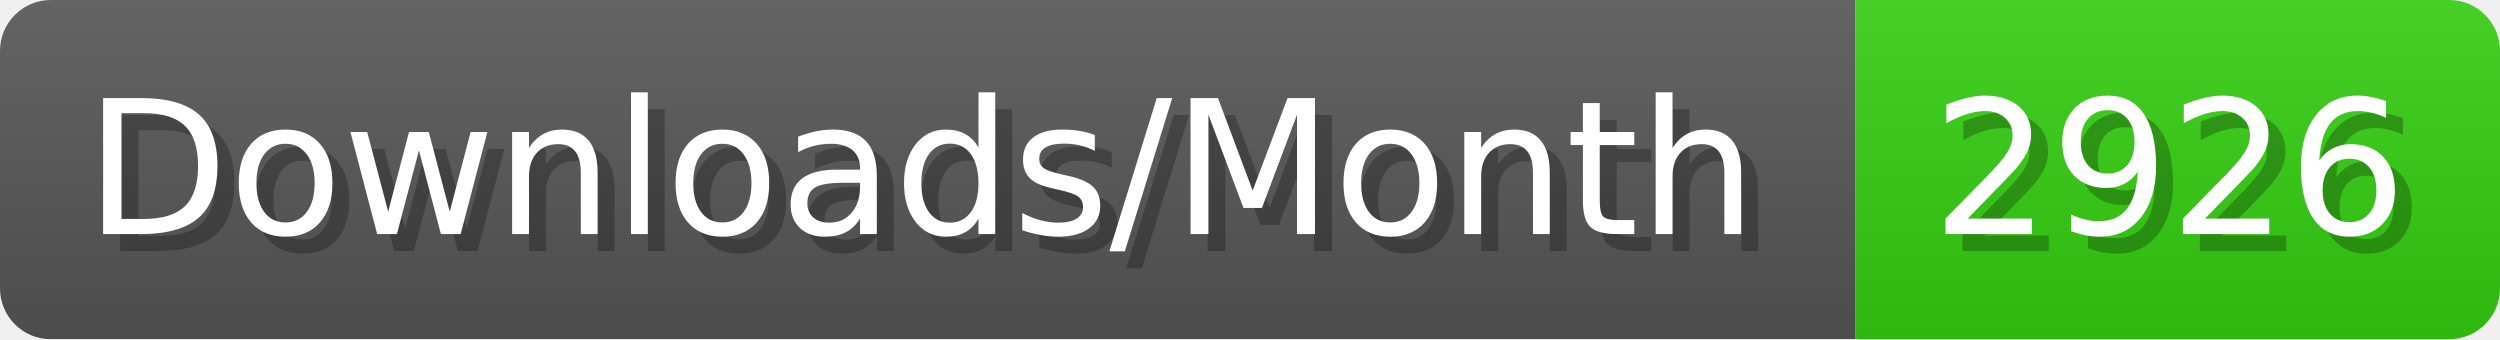
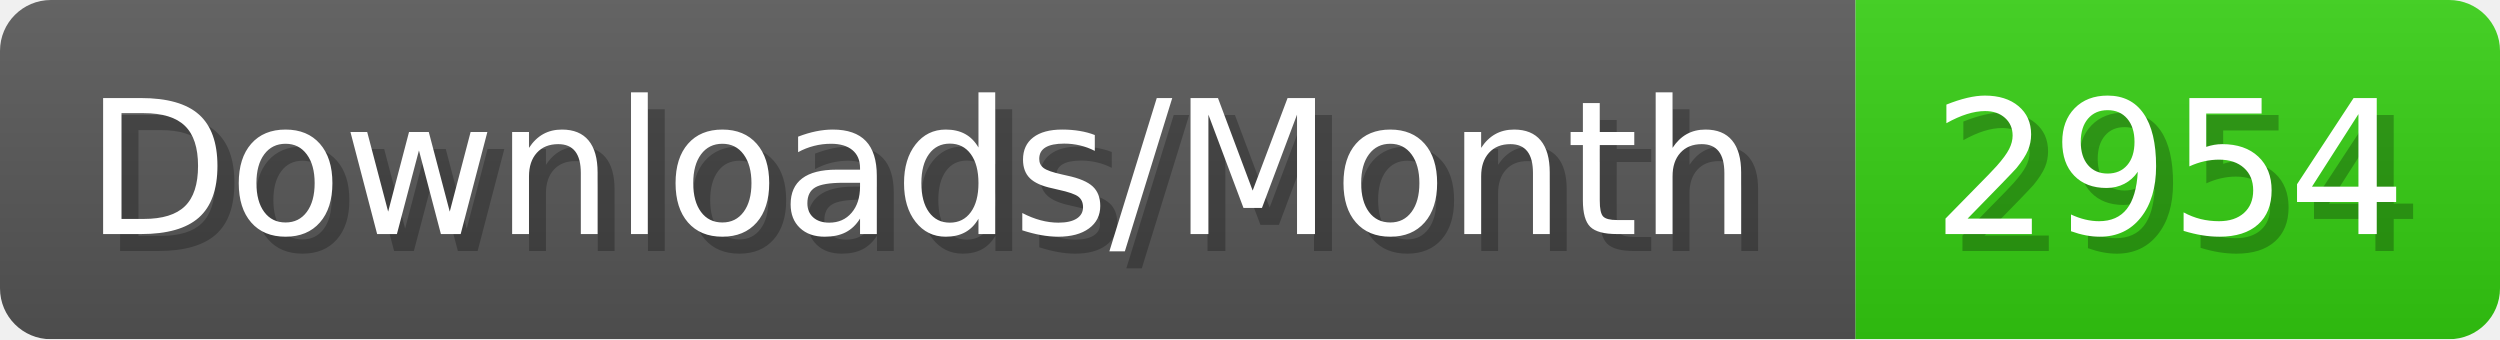
- <svg xmlns="http://www.w3.org/2000/svg" width="147.4" height="20" viewBox="0 0 1474 200" role="img" aria-label="Downloads/Month: 2926">
+ <svg xmlns="http://www.w3.org/2000/svg" width="147.4" height="20" viewBox="0 0 1474 200" role="img" aria-label="Downloads/Month: 2954">
  <linearGradient id="YlXUI" x2="0" y2="100%">
    <stop offset="0" stop-opacity=".1" stop-color="#EEE" />
    <stop offset="1" stop-opacity=".1" />
  </linearGradient>
  <mask id="JHhop">
    <rect width="1474" height="200" rx="30" fill="#FFF" />
  </mask>
  <g mask="url(#JHhop)">
    <rect width="1094" height="200" fill="#555" />
    <rect width="380" height="200" fill="#3C1" x="1094" />
    <rect width="1474" height="200" fill="url(#YlXUI)" />
  </g>
  <g aria-hidden="true" fill="#fff" text-anchor="start" font-family="Verdana,DejaVu Sans,sans-serif" font-size="110">
    <text x="60" y="148" textLength="994" fill="#000" opacity="0.25">Downloads/Month</text>
    <text x="50" y="138" textLength="994">Downloads/Month</text>
-     <text x="1149" y="148" textLength="280" fill="#000" opacity="0.25">2926</text>
-     <text x="1139" y="138" textLength="280">2926</text>
+     <text x="1149" y="148" textLength="280" fill="#000" opacity="0.25">2954</text>
+     <text x="1139" y="138" textLength="280">2954</text>
  </g>
</svg>
